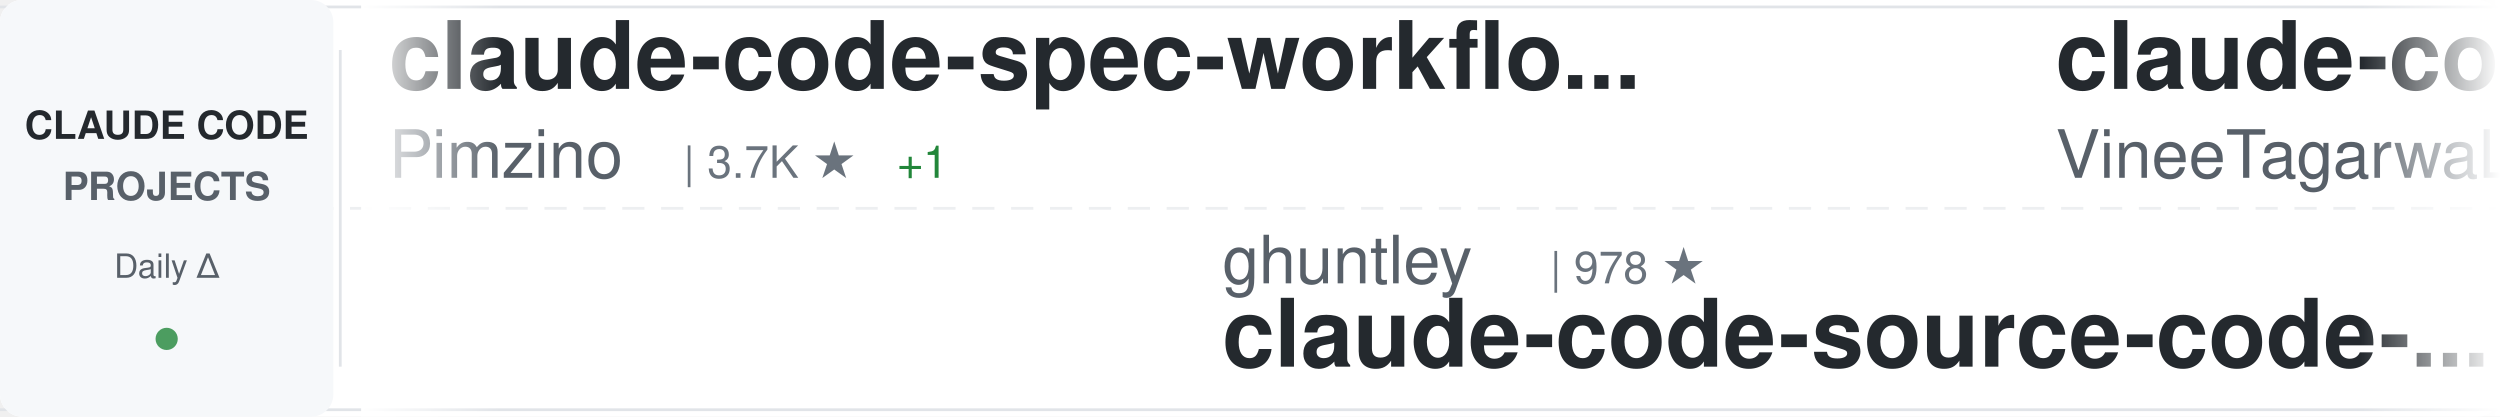
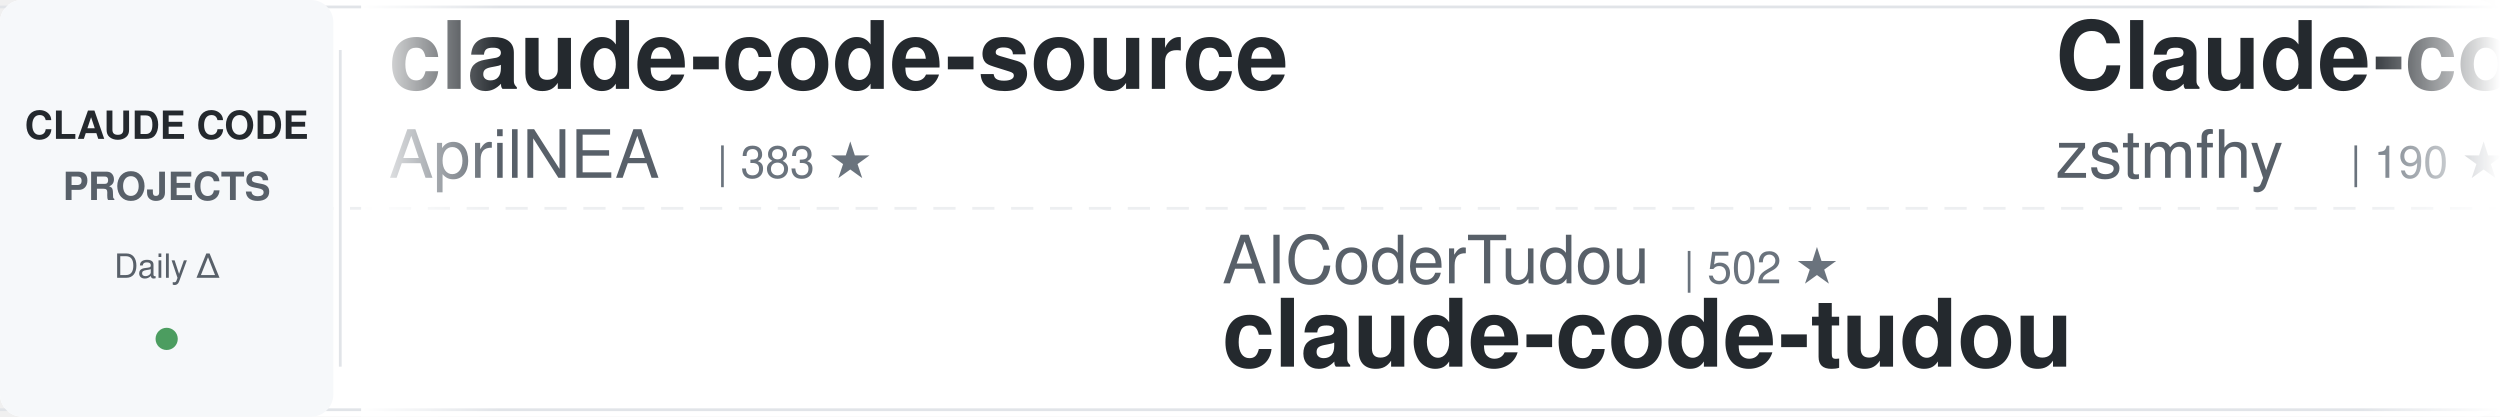
<svg xmlns="http://www.w3.org/2000/svg" width="900" height="150">
  <defs>
    <linearGradient id="awesomeLeftFade" x1="0%" y1="0%" x2="100%" y2="0%">
      <stop offset="0%" style="stop-color:#ffffff;stop-opacity:1" />
      <stop offset="100%" style="stop-color:#ffffff;stop-opacity:0" />
    </linearGradient>
    <linearGradient id="awesomeRightFade" x1="0%" y1="0%" x2="100%" y2="0%">
      <stop offset="0%" style="stop-color:#ffffff;stop-opacity:0" />
      <stop offset="100%" style="stop-color:#ffffff;stop-opacity:1" />
    </linearGradient>
  </defs>
  <rect width="900" height="150" fill="#ffffff" rx="8" />
  <rect x="0" y="2" width="900" height="1" fill="#e1e4e8" />
  <rect x="0" y="147" width="900" height="1" fill="#e1e4e8" />
  <line x1="0" y1="75" x2="900" y2="75" stroke="#e1e4e8" stroke-width="1" stroke-dasharray="8 6" opacity="0.6" />
  <rect x="0" y="0" width="120" height="150" fill="#f6f8fa" rx="8" />
  <text x="60" y="50" font-family="-apple-system, BlinkMacSystemFont, 'Segoe UI', Helvetica, Arial, sans-serif" font-size="14" font-weight="600" fill="#24292e" text-anchor="middle">CLAUDE CODE</text>
  <text x="60" y="72" font-family="-apple-system, BlinkMacSystemFont, 'Segoe UI', Helvetica, Arial, sans-serif" font-size="14" font-weight="600" fill="#586069" text-anchor="middle">PROJECTS</text>
  <text x="60" y="100" font-family="-apple-system, BlinkMacSystemFont, 'Segoe UI', Helvetica, Arial, sans-serif" font-size="12" font-weight="500" fill="#586069" text-anchor="middle">Daily Δ</text>
  <circle cx="60" cy="122" r="4" fill="#22863a" opacity="0.8" />
  <rect x="122" y="18" width="1" height="114" fill="#e1e4e8" />
  <clipPath id="awesomeTickerClip">
    <rect x="130" y="0" width="770" height="150" />
  </clipPath>
  <g clip-path="url(#awesomeTickerClip)">
    <g id="awesomeTickerItems">
      <animateTransform attributeName="transform" attributeType="XML" type="translate" from="0 0" to="-3000 0" dur="54s" repeatCount="indefinite" />
      <g transform="translate(0, 0)">
-         <text x="140" y="32" font-family="-apple-system, BlinkMacSystemFont, 'Segoe UI', Helvetica, Arial, sans-serif" font-size="34" font-weight="600" fill="#24292e">claude-code-spec-workflo...</text>
-         <text x="140" y="64" font-family="-apple-system, BlinkMacSystemFont, 'Segoe UI', Helvetica, Arial, sans-serif" font-size="24" font-weight="400" fill="#586069">Pimzino</text>
-         <text x="246" y="64" font-family="-apple-system, BlinkMacSystemFont, 'Segoe UI', Helvetica, Arial, sans-serif" font-size="16" font-weight="500" fill="#6a737d">| 3.7K ★</text>
-         <text x="323" y="64" font-family="-apple-system, BlinkMacSystemFont, 'Segoe UI', Helvetica, Arial, sans-serif" font-size="16" font-weight="500" fill="#22863a"> +1</text>
+         <text x="140" y="32" font-family="-apple-system, BlinkMacSystemFont, 'Segoe UI', Helvetica, Arial, sans-serif" font-size="34" font-weight="600" fill="#24292e">claude-code-source</text>
+         <text x="140" y="64" font-family="-apple-system, BlinkMacSystemFont, 'Segoe UI', Helvetica, Arial, sans-serif" font-size="24" font-weight="400" fill="#586069">AprilNEA</text>
+         <text x="258" y="64" font-family="-apple-system, BlinkMacSystemFont, 'Segoe UI', Helvetica, Arial, sans-serif" font-size="16" font-weight="500" fill="#6a737d">| 383 ★</text>
      </g>
      <g transform="translate(300, 0)">
+         <text x="140" y="102" font-family="-apple-system, BlinkMacSystemFont, 'Segoe UI', Helvetica, Arial, sans-serif" font-size="24" font-weight="400" fill="#586069">AICoderTudou</text>
+         <text x="306" y="102" font-family="-apple-system, BlinkMacSystemFont, 'Segoe UI', Helvetica, Arial, sans-serif" font-size="16" font-weight="500" fill="#6a737d">| 502 ★</text>
+         <text x="140" y="132" font-family="-apple-system, BlinkMacSystemFont, 'Segoe UI', Helvetica, Arial, sans-serif" font-size="34" font-weight="600" fill="#24292e">claude-code-tudou</text>
+       </g>
+       <g transform="translate(600, 0)">
+         <text x="140" y="32" font-family="-apple-system, BlinkMacSystemFont, 'Segoe UI', Helvetica, Arial, sans-serif" font-size="34" font-weight="600" fill="#24292e">Claude-code</text>
+         <text x="140" y="64" font-family="-apple-system, BlinkMacSystemFont, 'Segoe UI', Helvetica, Arial, sans-serif" font-size="24" font-weight="400" fill="#586069">zstmfhy</text>
+         <text x="246" y="64" font-family="-apple-system, BlinkMacSystemFont, 'Segoe UI', Helvetica, Arial, sans-serif" font-size="16" font-weight="500" fill="#6a737d">| 190 ★</text>
+       </g>
+       <g transform="translate(900, 0)">
        <text x="140" y="102" font-family="-apple-system, BlinkMacSystemFont, 'Segoe UI', Helvetica, Arial, sans-serif" font-size="24" font-weight="400" fill="#586069">ghuntley</text>
        <text x="258" y="102" font-family="-apple-system, BlinkMacSystemFont, 'Segoe UI', Helvetica, Arial, sans-serif" font-size="16" font-weight="500" fill="#6a737d">| 978 ★</text>
        <text x="140" y="132" font-family="-apple-system, BlinkMacSystemFont, 'Segoe UI', Helvetica, Arial, sans-serif" font-size="34" font-weight="600" fill="#24292e">claude-code-source-code-...</text>
      </g>
-       <g transform="translate(600, 0)">
-         <text x="140" y="32" font-family="-apple-system, BlinkMacSystemFont, 'Segoe UI', Helvetica, Arial, sans-serif" font-size="34" font-weight="600" fill="#24292e">claude-code</text>
-         <text x="140" y="64" font-family="-apple-system, BlinkMacSystemFont, 'Segoe UI', Helvetica, Arial, sans-serif" font-size="24" font-weight="400" fill="#586069">VineeTagarwaL-code</text>
-         <text x="378" y="64" font-family="-apple-system, BlinkMacSystemFont, 'Segoe UI', Helvetica, Arial, sans-serif" font-size="16" font-weight="500" fill="#6a737d">| 275 ★</text>
-       </g>
-       <g transform="translate(900, 0)">
-         <text x="140" y="102" font-family="-apple-system, BlinkMacSystemFont, 'Segoe UI', Helvetica, Arial, sans-serif" font-size="24" font-weight="400" fill="#586069">Donchitos</text>
-         <text x="270" y="102" font-family="-apple-system, BlinkMacSystemFont, 'Segoe UI', Helvetica, Arial, sans-serif" font-size="16" font-weight="500" fill="#6a737d">| 19.5K ★</text>
-         <text x="356" y="102" font-family="-apple-system, BlinkMacSystemFont, 'Segoe UI', Helvetica, Arial, sans-serif" font-size="16" font-weight="500" fill="#22863a"> +103</text>
-         <text x="140" y="132" font-family="-apple-system, BlinkMacSystemFont, 'Segoe UI', Helvetica, Arial, sans-serif" font-size="34" font-weight="600" fill="#24292e">Claude-Code-Game-Studios</text>
-       </g>
      <g transform="translate(1200, 0)">
-         <text x="140" y="32" font-family="-apple-system, BlinkMacSystemFont, 'Segoe UI', Helvetica, Arial, sans-serif" font-size="34" font-weight="600" fill="#24292e">ECC</text>
-         <text x="140" y="64" font-family="-apple-system, BlinkMacSystemFont, 'Segoe UI', Helvetica, Arial, sans-serif" font-size="24" font-weight="400" fill="#586069">affaan-m</text>
-         <text x="258" y="64" font-family="-apple-system, BlinkMacSystemFont, 'Segoe UI', Helvetica, Arial, sans-serif" font-size="16" font-weight="500" fill="#6a737d">| 187.9K ★</text>
-         <text x="353" y="64" font-family="-apple-system, BlinkMacSystemFont, 'Segoe UI', Helvetica, Arial, sans-serif" font-size="16" font-weight="500" fill="#22863a"> +551</text>
+         <text x="140" y="32" font-family="-apple-system, BlinkMacSystemFont, 'Segoe UI', Helvetica, Arial, sans-serif" font-size="34" font-weight="600" fill="#24292e">my-claude-code-setup</text>
+         <text x="140" y="64" font-family="-apple-system, BlinkMacSystemFont, 'Segoe UI', Helvetica, Arial, sans-serif" font-size="24" font-weight="400" fill="#586069">centminmod</text>
+         <text x="282" y="64" font-family="-apple-system, BlinkMacSystemFont, 'Segoe UI', Helvetica, Arial, sans-serif" font-size="16" font-weight="500" fill="#6a737d">| 2.3K ★</text>
+         <text x="359" y="64" font-family="-apple-system, BlinkMacSystemFont, 'Segoe UI', Helvetica, Arial, sans-serif" font-size="16" font-weight="500" fill="#22863a"> +11</text>
      </g>
      <g transform="translate(1500, 0)">
-         <text x="140" y="102" font-family="-apple-system, BlinkMacSystemFont, 'Segoe UI', Helvetica, Arial, sans-serif" font-size="24" font-weight="400" fill="#586069">ChrisWiles</text>
-         <text x="282" y="102" font-family="-apple-system, BlinkMacSystemFont, 'Segoe UI', Helvetica, Arial, sans-serif" font-size="16" font-weight="500" fill="#6a737d">| 5.9K ★</text>
-         <text x="359" y="102" font-family="-apple-system, BlinkMacSystemFont, 'Segoe UI', Helvetica, Arial, sans-serif" font-size="16" font-weight="500" fill="#22863a"> +6</text>
-         <text x="140" y="132" font-family="-apple-system, BlinkMacSystemFont, 'Segoe UI', Helvetica, Arial, sans-serif" font-size="34" font-weight="600" fill="#24292e">claude-code-showcase</text>
+         <text x="140" y="102" font-family="-apple-system, BlinkMacSystemFont, 'Segoe UI', Helvetica, Arial, sans-serif" font-size="24" font-weight="400" fill="#586069">Windy3f3f3f3f</text>
+         <text x="318" y="102" font-family="-apple-system, BlinkMacSystemFont, 'Segoe UI', Helvetica, Arial, sans-serif" font-size="16" font-weight="500" fill="#6a737d">| 2.4K ★</text>
+         <text x="395" y="102" font-family="-apple-system, BlinkMacSystemFont, 'Segoe UI', Helvetica, Arial, sans-serif" font-size="16" font-weight="500" fill="#22863a"> +10</text>
+         <text x="140" y="132" font-family="-apple-system, BlinkMacSystemFont, 'Segoe UI', Helvetica, Arial, sans-serif" font-size="34" font-weight="600" fill="#24292e">how-claude-code-works</text>
      </g>
      <g transform="translate(1800, 0)">
-         <text x="140" y="32" font-family="-apple-system, BlinkMacSystemFont, 'Segoe UI', Helvetica, Arial, sans-serif" font-size="34" font-weight="600" fill="#24292e">claude-code</text>
-         <text x="140" y="64" font-family="-apple-system, BlinkMacSystemFont, 'Segoe UI', Helvetica, Arial, sans-serif" font-size="24" font-weight="400" fill="#586069">jarmuine</text>
-         <text x="258" y="64" font-family="-apple-system, BlinkMacSystemFont, 'Segoe UI', Helvetica, Arial, sans-serif" font-size="16" font-weight="500" fill="#6a737d">| 2.2K ★</text>
-         <text x="335" y="64" font-family="-apple-system, BlinkMacSystemFont, 'Segoe UI', Helvetica, Arial, sans-serif" font-size="16" font-weight="500" fill="#22863a"> +4</text>
+         <text x="140" y="32" font-family="-apple-system, BlinkMacSystemFont, 'Segoe UI', Helvetica, Arial, sans-serif" font-size="34" font-weight="600" fill="#24292e">edmunds-claude-code</text>
+         <text x="140" y="64" font-family="-apple-system, BlinkMacSystemFont, 'Segoe UI', Helvetica, Arial, sans-serif" font-size="24" font-weight="400" fill="#586069">edmund-io</text>
+         <text x="270" y="64" font-family="-apple-system, BlinkMacSystemFont, 'Segoe UI', Helvetica, Arial, sans-serif" font-size="16" font-weight="500" fill="#6a737d">| 1.4K ★</text>
+         <text x="347" y="64" font-family="-apple-system, BlinkMacSystemFont, 'Segoe UI', Helvetica, Arial, sans-serif" font-size="16" font-weight="500" fill="#22863a"> +2</text>
      </g>
      <g transform="translate(2100, 0)">
+         <text x="140" y="102" font-family="-apple-system, BlinkMacSystemFont, 'Segoe UI', Helvetica, Arial, sans-serif" font-size="24" font-weight="400" fill="#586069">anthropics</text>
+         <text x="282" y="102" font-family="-apple-system, BlinkMacSystemFont, 'Segoe UI', Helvetica, Arial, sans-serif" font-size="16" font-weight="500" fill="#6a737d">| 842 ★</text>
+         <text x="350" y="102" font-family="-apple-system, BlinkMacSystemFont, 'Segoe UI', Helvetica, Arial, sans-serif" font-size="16" font-weight="500" fill="#22863a"> +1</text>
+         <text x="140" y="132" font-family="-apple-system, BlinkMacSystemFont, 'Segoe UI', Helvetica, Arial, sans-serif" font-size="34" font-weight="600" fill="#24292e">claude-code-base-action</text>
+       </g>
+       <g transform="translate(2400, 0)">
+         <text x="140" y="32" font-family="-apple-system, BlinkMacSystemFont, 'Segoe UI', Helvetica, Arial, sans-serif" font-size="34" font-weight="600" fill="#24292e">claude-code</text>
+         <text x="140" y="64" font-family="-apple-system, BlinkMacSystemFont, 'Segoe UI', Helvetica, Arial, sans-serif" font-size="24" font-weight="400" fill="#586069">codeaashu</text>
+         <text x="270" y="64" font-family="-apple-system, BlinkMacSystemFont, 'Segoe UI', Helvetica, Arial, sans-serif" font-size="16" font-weight="500" fill="#6a737d">| 2.7K ★</text>
+         <text x="347" y="64" font-family="-apple-system, BlinkMacSystemFont, 'Segoe UI', Helvetica, Arial, sans-serif" font-size="16" font-weight="500" fill="#22863a"> +13</text>
+       </g>
+       <g transform="translate(2700, 0)">
+         <text x="140" y="102" font-family="-apple-system, BlinkMacSystemFont, 'Segoe UI', Helvetica, Arial, sans-serif" font-size="24" font-weight="400" fill="#586069">Tinkeringg-Lab</text>
+         <text x="330" y="102" font-family="-apple-system, BlinkMacSystemFont, 'Segoe UI', Helvetica, Arial, sans-serif" font-size="16" font-weight="500" fill="#6a737d">| 204 ★</text>
+         <text x="398" y="102" font-family="-apple-system, BlinkMacSystemFont, 'Segoe UI', Helvetica, Arial, sans-serif" font-size="16" font-weight="500" fill="#22863a"> +1</text>
+         <text x="140" y="132" font-family="-apple-system, BlinkMacSystemFont, 'Segoe UI', Helvetica, Arial, sans-serif" font-size="34" font-weight="600" fill="#24292e">claude-code</text>
+       </g>
+       <g transform="translate(3000, 0)">
+         <text x="140" y="32" font-family="-apple-system, BlinkMacSystemFont, 'Segoe UI', Helvetica, Arial, sans-serif" font-size="34" font-weight="600" fill="#24292e">claude-code-source</text>
+         <text x="140" y="64" font-family="-apple-system, BlinkMacSystemFont, 'Segoe UI', Helvetica, Arial, sans-serif" font-size="24" font-weight="400" fill="#586069">AprilNEA</text>
+         <text x="258" y="64" font-family="-apple-system, BlinkMacSystemFont, 'Segoe UI', Helvetica, Arial, sans-serif" font-size="16" font-weight="500" fill="#6a737d">| 383 ★</text>
+       </g>
+       <g transform="translate(3300, 0)">
        <text x="140" y="102" font-family="-apple-system, BlinkMacSystemFont, 'Segoe UI', Helvetica, Arial, sans-serif" font-size="24" font-weight="400" fill="#586069">AICoderTudou</text>
        <text x="306" y="102" font-family="-apple-system, BlinkMacSystemFont, 'Segoe UI', Helvetica, Arial, sans-serif" font-size="16" font-weight="500" fill="#6a737d">| 502 ★</text>
        <text x="140" y="132" font-family="-apple-system, BlinkMacSystemFont, 'Segoe UI', Helvetica, Arial, sans-serif" font-size="34" font-weight="600" fill="#24292e">claude-code-tudou</text>
      </g>
-       <g transform="translate(2400, 0)">
-         <text x="140" y="32" font-family="-apple-system, BlinkMacSystemFont, 'Segoe UI', Helvetica, Arial, sans-serif" font-size="34" font-weight="600" fill="#24292e">claude-howto</text>
-         <text x="140" y="64" font-family="-apple-system, BlinkMacSystemFont, 'Segoe UI', Helvetica, Arial, sans-serif" font-size="24" font-weight="400" fill="#586069">luongnv89</text>
-         <text x="270" y="64" font-family="-apple-system, BlinkMacSystemFont, 'Segoe UI', Helvetica, Arial, sans-serif" font-size="16" font-weight="500" fill="#6a737d">| 33.7K ★</text>
-         <text x="356" y="64" font-family="-apple-system, BlinkMacSystemFont, 'Segoe UI', Helvetica, Arial, sans-serif" font-size="16" font-weight="500" fill="#22863a"> +131</text>
+       <g transform="translate(3600, 0)">
+         <text x="140" y="32" font-family="-apple-system, BlinkMacSystemFont, 'Segoe UI', Helvetica, Arial, sans-serif" font-size="34" font-weight="600" fill="#24292e">Claude-code</text>
+         <text x="140" y="64" font-family="-apple-system, BlinkMacSystemFont, 'Segoe UI', Helvetica, Arial, sans-serif" font-size="24" font-weight="400" fill="#586069">zstmfhy</text>
+         <text x="246" y="64" font-family="-apple-system, BlinkMacSystemFont, 'Segoe UI', Helvetica, Arial, sans-serif" font-size="16" font-weight="500" fill="#6a737d">| 190 ★</text>
      </g>
-       <g transform="translate(2700, 0)">
-         <text x="140" y="102" font-family="-apple-system, BlinkMacSystemFont, 'Segoe UI', Helvetica, Arial, sans-serif" font-size="24" font-weight="400" fill="#586069">ponponon</text>
-         <text x="258" y="102" font-family="-apple-system, BlinkMacSystemFont, 'Segoe UI', Helvetica, Arial, sans-serif" font-size="16" font-weight="500" fill="#6a737d">| 2.2K ★</text>
-         <text x="335" y="102" font-family="-apple-system, BlinkMacSystemFont, 'Segoe UI', Helvetica, Arial, sans-serif" font-size="16" font-weight="500" fill="#22863a"> +1</text>
-         <text x="140" y="132" font-family="-apple-system, BlinkMacSystemFont, 'Segoe UI', Helvetica, Arial, sans-serif" font-size="34" font-weight="600" fill="#24292e">claude_code_src</text>
-       </g>
-       <g transform="translate(3000, 0)">
-         <text x="140" y="32" font-family="-apple-system, BlinkMacSystemFont, 'Segoe UI', Helvetica, Arial, sans-serif" font-size="34" font-weight="600" fill="#24292e">claude-code-spec-workflo...</text>
-         <text x="140" y="64" font-family="-apple-system, BlinkMacSystemFont, 'Segoe UI', Helvetica, Arial, sans-serif" font-size="24" font-weight="400" fill="#586069">Pimzino</text>
-         <text x="246" y="64" font-family="-apple-system, BlinkMacSystemFont, 'Segoe UI', Helvetica, Arial, sans-serif" font-size="16" font-weight="500" fill="#6a737d">| 3.7K ★</text>
-         <text x="323" y="64" font-family="-apple-system, BlinkMacSystemFont, 'Segoe UI', Helvetica, Arial, sans-serif" font-size="16" font-weight="500" fill="#22863a"> +1</text>
-       </g>
-       <g transform="translate(3300, 0)">
+       <g transform="translate(3900, 0)">
        <text x="140" y="102" font-family="-apple-system, BlinkMacSystemFont, 'Segoe UI', Helvetica, Arial, sans-serif" font-size="24" font-weight="400" fill="#586069">ghuntley</text>
        <text x="258" y="102" font-family="-apple-system, BlinkMacSystemFont, 'Segoe UI', Helvetica, Arial, sans-serif" font-size="16" font-weight="500" fill="#6a737d">| 978 ★</text>
        <text x="140" y="132" font-family="-apple-system, BlinkMacSystemFont, 'Segoe UI', Helvetica, Arial, sans-serif" font-size="34" font-weight="600" fill="#24292e">claude-code-source-code-...</text>
-       </g>
-       <g transform="translate(3600, 0)">
-         <text x="140" y="32" font-family="-apple-system, BlinkMacSystemFont, 'Segoe UI', Helvetica, Arial, sans-serif" font-size="34" font-weight="600" fill="#24292e">claude-code</text>
-         <text x="140" y="64" font-family="-apple-system, BlinkMacSystemFont, 'Segoe UI', Helvetica, Arial, sans-serif" font-size="24" font-weight="400" fill="#586069">VineeTagarwaL-code</text>
-         <text x="378" y="64" font-family="-apple-system, BlinkMacSystemFont, 'Segoe UI', Helvetica, Arial, sans-serif" font-size="16" font-weight="500" fill="#6a737d">| 275 ★</text>
-       </g>
-       <g transform="translate(3900, 0)">
-         <text x="140" y="102" font-family="-apple-system, BlinkMacSystemFont, 'Segoe UI', Helvetica, Arial, sans-serif" font-size="24" font-weight="400" fill="#586069">Donchitos</text>
-         <text x="270" y="102" font-family="-apple-system, BlinkMacSystemFont, 'Segoe UI', Helvetica, Arial, sans-serif" font-size="16" font-weight="500" fill="#6a737d">| 19.5K ★</text>
-         <text x="356" y="102" font-family="-apple-system, BlinkMacSystemFont, 'Segoe UI', Helvetica, Arial, sans-serif" font-size="16" font-weight="500" fill="#22863a"> +103</text>
-         <text x="140" y="132" font-family="-apple-system, BlinkMacSystemFont, 'Segoe UI', Helvetica, Arial, sans-serif" font-size="34" font-weight="600" fill="#24292e">Claude-Code-Game-Studios</text>
      </g>
    </g>
  </g>
  <rect x="130" y="0" width="50" height="150" fill="url(#awesomeLeftFade)" />
  <rect x="850" y="0" width="50" height="150" fill="url(#awesomeRightFade)" />
</svg>
